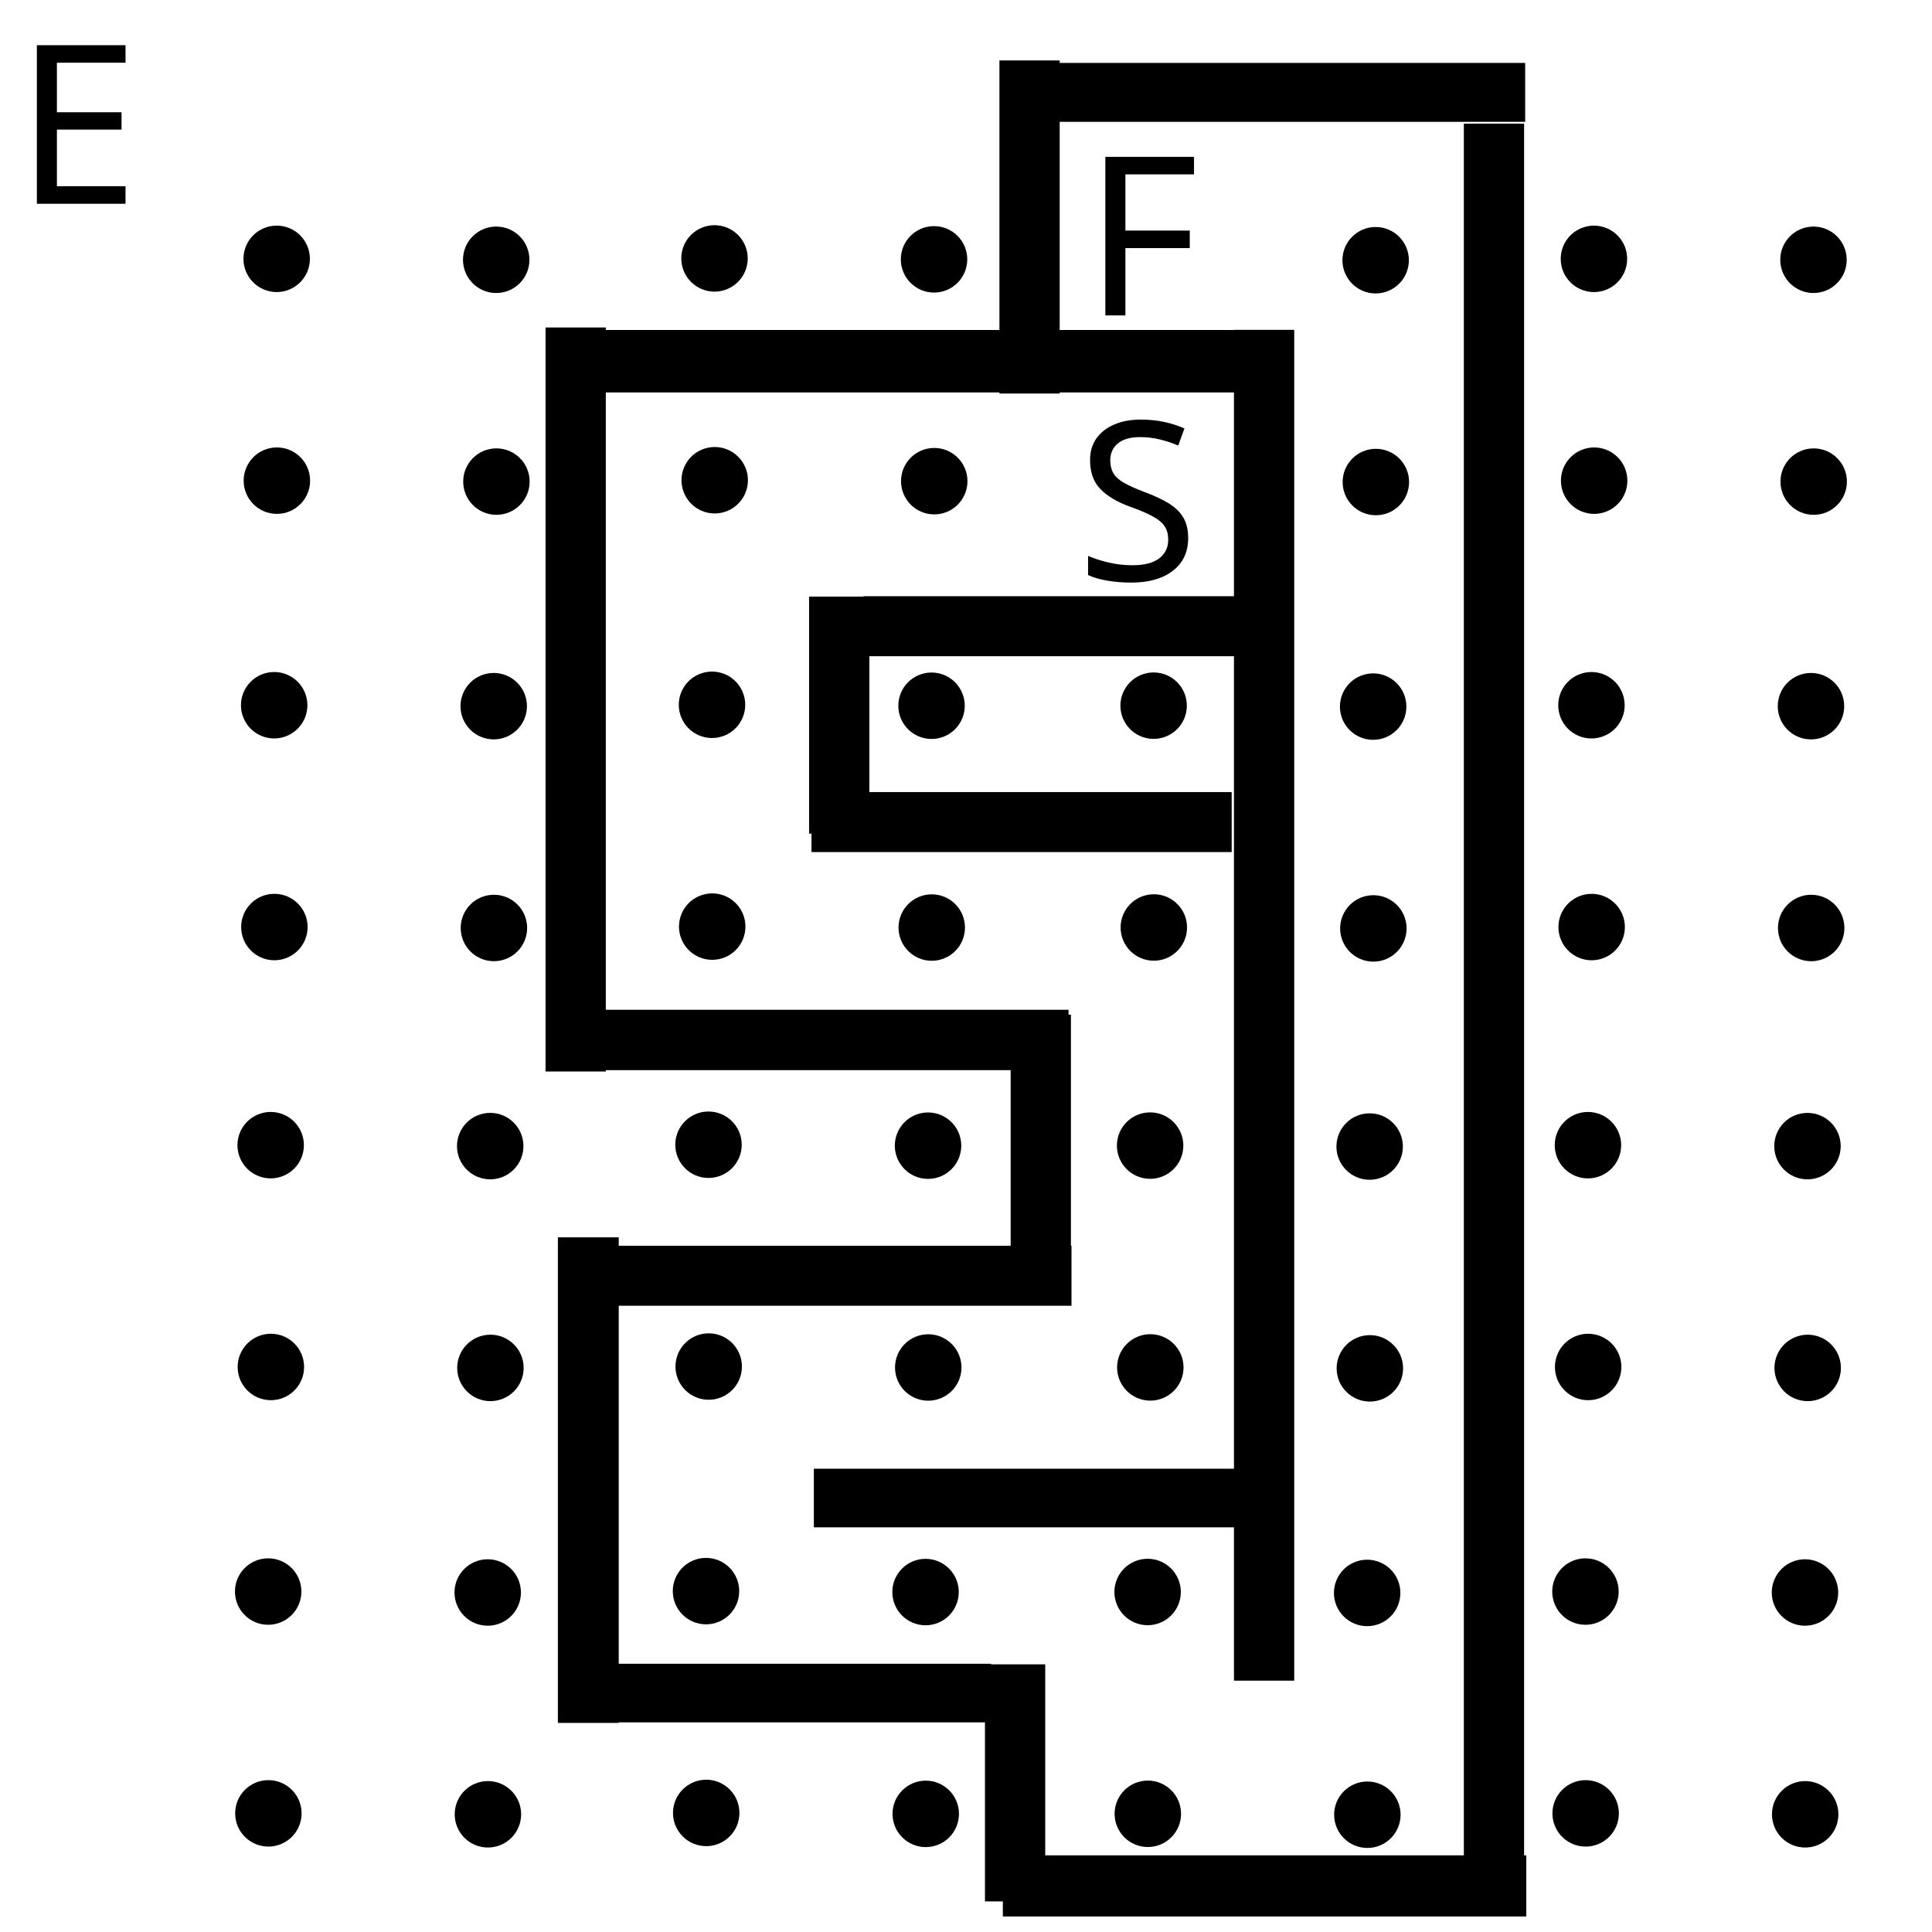
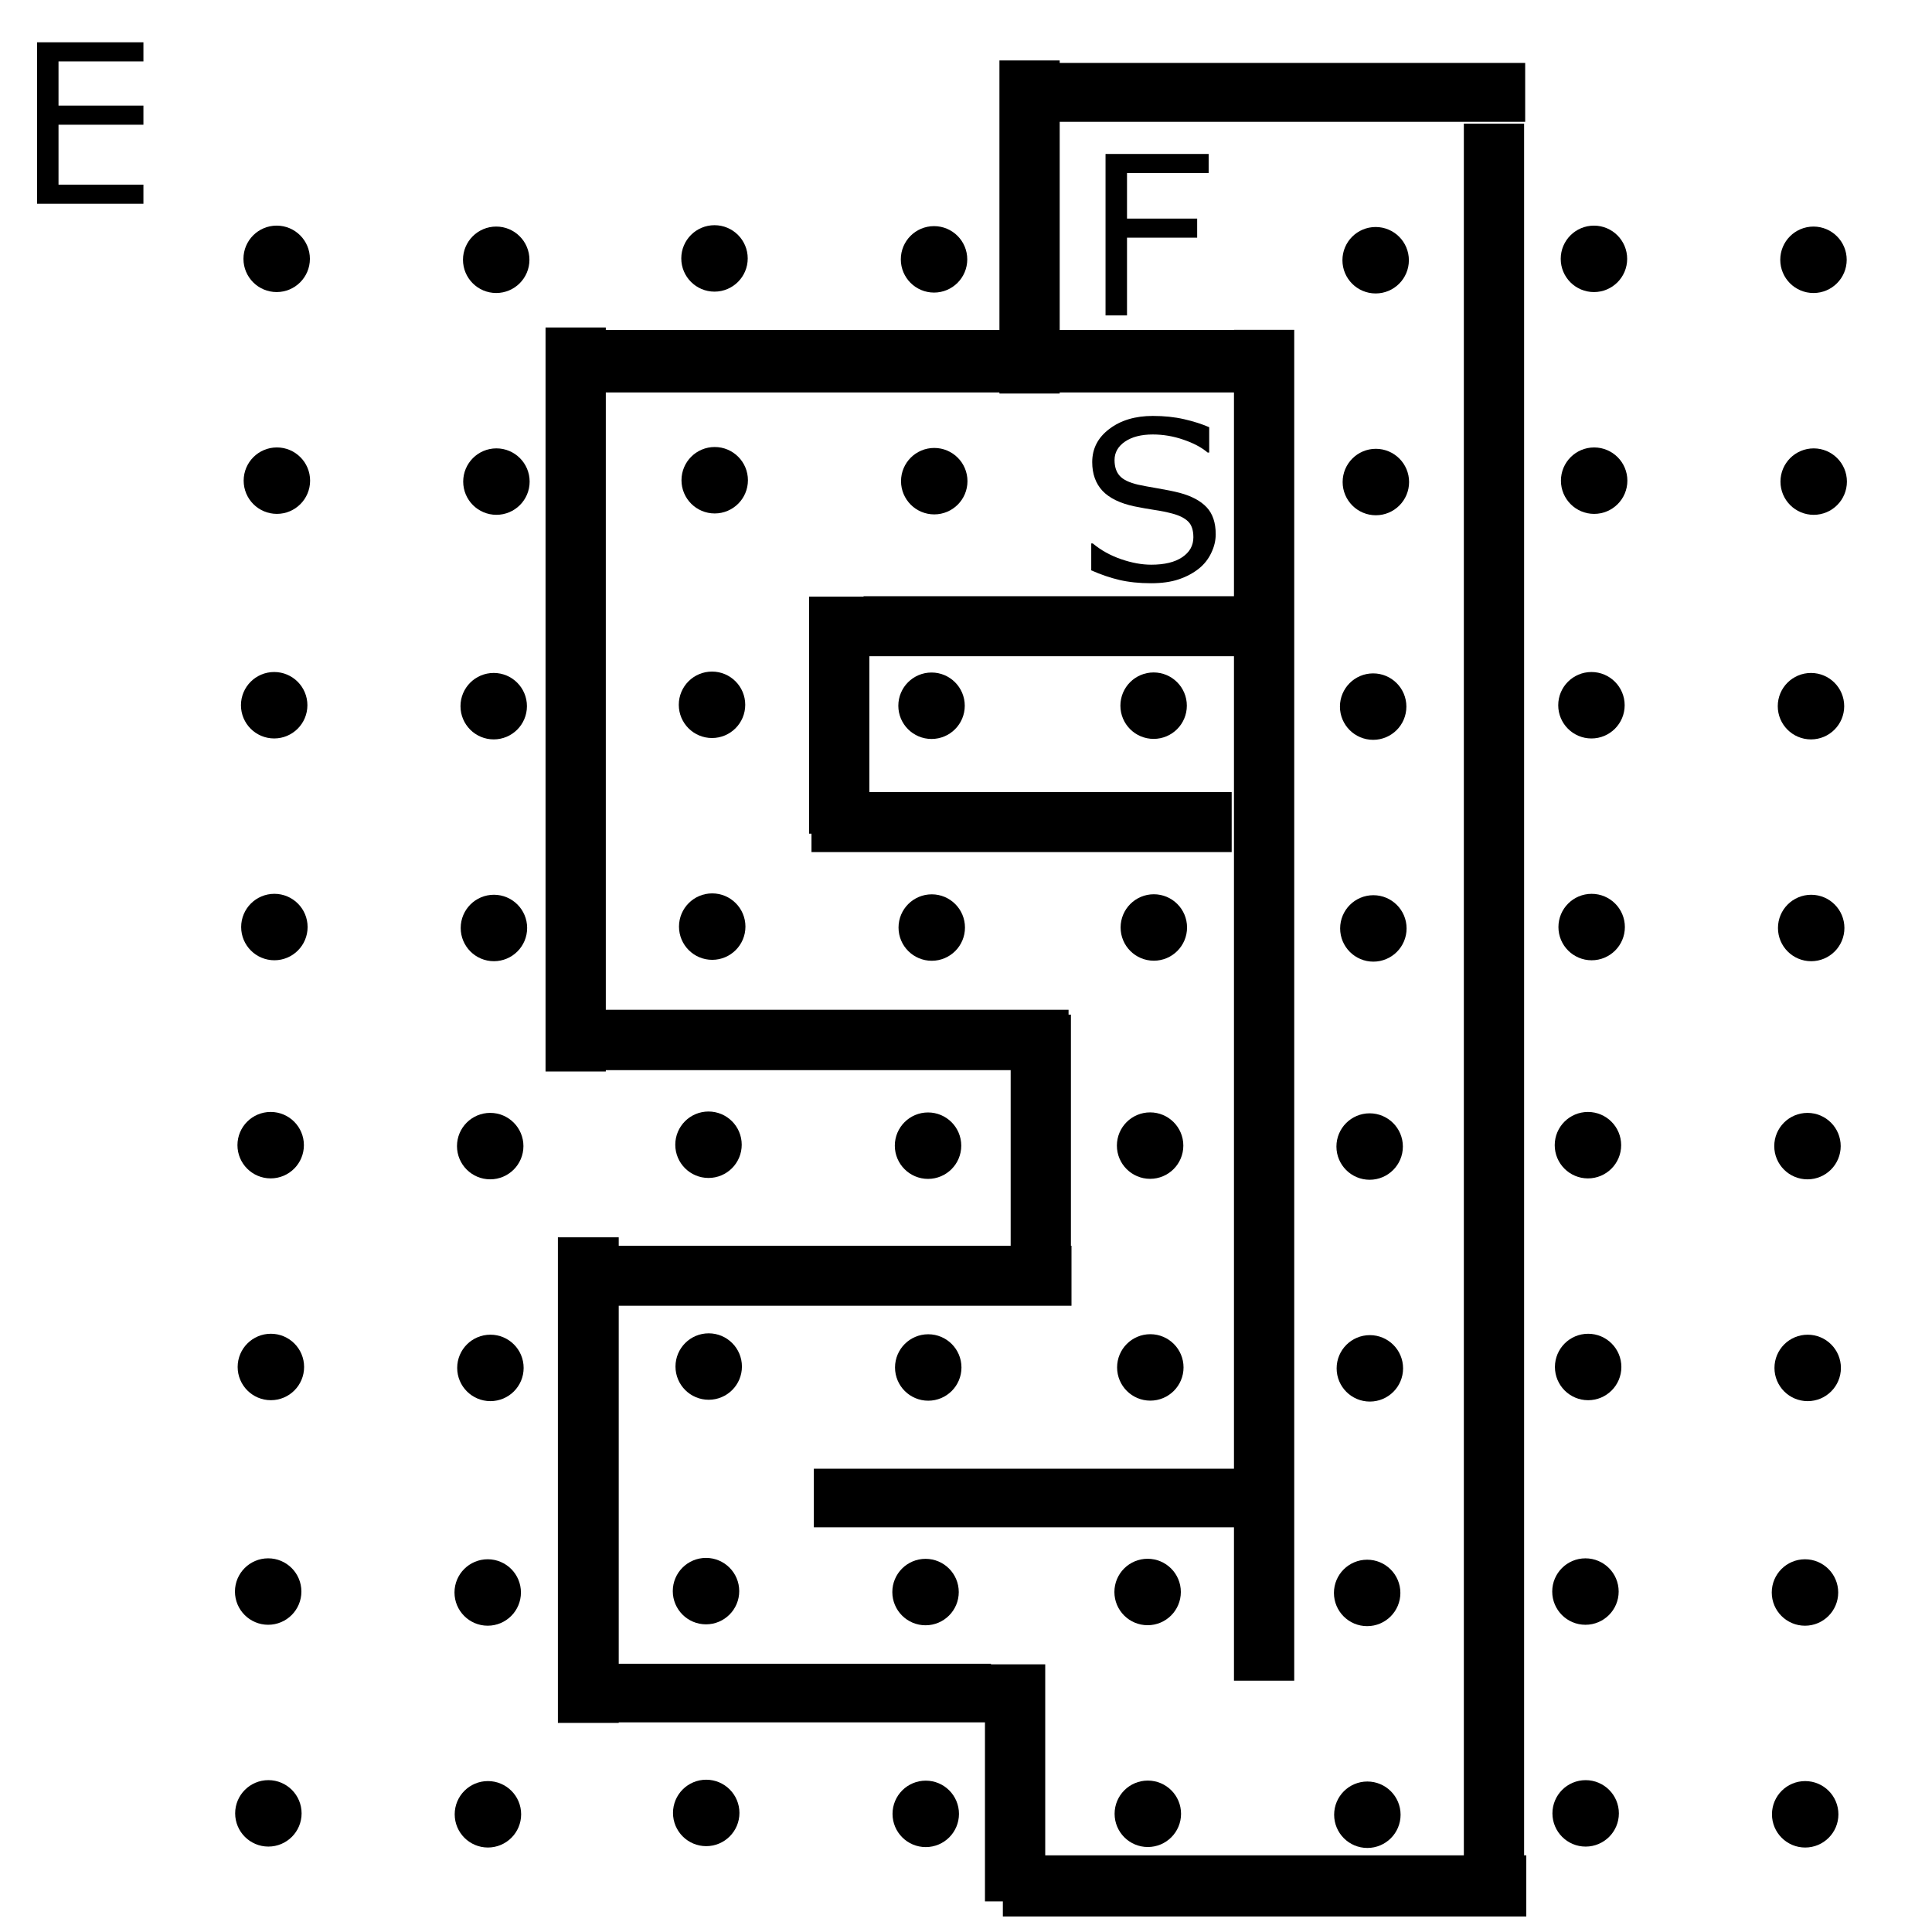
- <svg xmlns="http://www.w3.org/2000/svg" version="1.1" viewBox="0.0 0.0 348.0 348.0" fill="none" stroke="none" stroke-linecap="square" stroke-miterlimit="10" id="svg3755">
-   <defs id="defs3759" />
-   <clipPath id="p.0">
-     <path d="m0 0l348.0 0l0 348.0l-348.0 0l0 -348.0z" clip-rule="nonzero" id="path3738" />
-   </clipPath>
-   <circle style="fill:#000000;stroke:#000000" id="path3858-7" cx="49.836" cy="46.624" r="5.484" />
-   <circle style="fill:#000000;stroke:#000000" id="path3858-7-2" cx="89.38" cy="46.793" r="5.484" />
-   <circle style="fill:#000000;stroke:#000000" id="path3858-7-27" cx="128.699" cy="46.547" r="5.484" />
-   <circle style="fill:#000000;stroke:#000000" id="path3858-7-2-8" cx="168.243" cy="46.716" r="5.484" />
-   <circle style="fill:#000000;stroke:#000000" id="path3858-7-2-9" cx="247.788" cy="46.873" r="5.484" />
-   <circle style="fill:#000000;stroke:#000000" id="path3858-7-27-1" cx="287.108" cy="46.626" r="5.484" />
-   <circle style="fill:#000000;stroke:#000000" id="path3858-7-2-8-6" cx="326.652" cy="46.795" r="5.484" />
-   <circle style="fill:#000000;stroke:#000000" id="path3858-7-8" cx="49.873" cy="86.578" r="5.484" />
-   <circle style="fill:#000000;stroke:#000000" id="path3858-7-2-0" cx="89.417" cy="86.747" r="5.484" />
-   <circle style="fill:#000000;stroke:#000000" id="path3858-7-27-9" cx="128.736" cy="86.501" r="5.484" />
-   <circle style="fill:#000000;stroke:#000000" id="path3858-7-2-8-4" cx="168.28" cy="86.67" r="5.484" />
-   <circle style="fill:#000000;stroke:#000000" id="path3858-7-2-9-9" cx="247.825" cy="86.826" r="5.484" />
-   <circle style="fill:#000000;stroke:#000000" id="path3858-7-27-1-5" cx="287.145" cy="86.58" r="5.484" />
-   <circle style="fill:#000000;stroke:#000000" id="path3858-7-2-8-6-5" cx="326.689" cy="86.749" r="5.484" />
-   <circle style="fill:#000000;stroke:#000000" id="path3858-7-20" cx="49.386" cy="127.029" r="5.484" />
-   <circle style="fill:#000000;stroke:#000000" id="path3858-7-2-3" cx="88.93" cy="127.198" r="5.484" />
-   <circle style="fill:#000000;stroke:#000000" id="path3858-7-27-7" cx="128.25" cy="126.952" r="5.484" />
-   <circle style="fill:#000000;stroke:#000000" id="path3858-7-2-8-0" cx="167.794" cy="127.121" r="5.484" />
-   <circle style="fill:#000000;stroke:#000000" id="path3858-7-1-5" cx="207.795" cy="127.108" r="5.484" />
-   <circle style="fill:#000000;stroke:#000000" id="path3858-7-2-9-6" cx="247.339" cy="127.277" r="5.484" />
-   <circle style="fill:#000000;stroke:#000000" id="path3858-7-27-1-2" cx="286.658" cy="127.031" r="5.484" />
-   <circle style="fill:#000000;stroke:#000000" id="path3858-7-2-8-6-9" cx="326.202" cy="127.2" r="5.484" />
-   <circle style="fill:#000000;stroke:#000000" id="path3858-7-8-8" cx="49.423" cy="166.982" r="5.484" />
-   <circle style="fill:#000000;stroke:#000000" id="path3858-7-2-0-8" cx="88.967" cy="167.151" r="5.484" />
-   <circle style="fill:#000000;stroke:#000000" id="path3858-7-27-9-9" cx="128.287" cy="166.905" r="5.484" />
-   <circle style="fill:#000000;stroke:#000000" id="path3858-7-2-8-4-5" cx="167.831" cy="167.074" r="5.484" />
-   <circle style="fill:#000000;stroke:#000000" id="path3858-7-1-9-3" cx="207.832" cy="167.062" r="5.484" />
-   <circle style="fill:#000000;stroke:#000000" id="path3858-7-2-9-9-5" cx="247.376" cy="167.231" r="5.484" />
-   <circle style="fill:#000000;stroke:#000000" id="path3858-7-27-1-5-2" cx="286.695" cy="166.985" r="5.484" />
-   <circle style="fill:#000000;stroke:#000000" id="path3858-7-2-8-6-5-9" cx="326.239" cy="167.154" r="5.484" />
-   <circle style="fill:#000000;stroke:#000000" id="path3858-7-0" cx="48.755" cy="206.272" r="5.484" />
-   <circle style="fill:#000000;stroke:#000000" id="path3858-7-2-5" cx="88.299" cy="206.441" r="5.484" />
-   <circle style="fill:#000000;stroke:#000000" id="path3858-7-27-93" cx="127.618" cy="206.194" r="5.484" />
-   <circle style="fill:#000000;stroke:#000000" id="path3858-7-2-8-1" cx="167.162" cy="206.363" r="5.484" />
-   <circle style="fill:#000000;stroke:#000000" id="path3858-7-1-6" cx="207.163" cy="206.351" r="5.484" />
-   <circle style="fill:#000000;stroke:#000000" id="path3858-7-2-9-4" cx="246.707" cy="206.52" r="5.484" />
-   <circle style="fill:#000000;stroke:#000000" id="path3858-7-27-1-50" cx="286.027" cy="206.274" r="5.484" />
-   <circle style="fill:#000000;stroke:#000000" id="path3858-7-2-8-6-7" cx="325.571" cy="206.443" r="5.484" />
-   <circle style="fill:#000000;stroke:#000000" id="path3858-7-8-7" cx="48.792" cy="246.225" r="5.484" />
-   <circle style="fill:#000000;stroke:#000000" id="path3858-7-2-0-2" cx="88.336" cy="246.394" r="5.484" />
-   <circle style="fill:#000000;stroke:#000000" id="path3858-7-27-9-4" cx="127.655" cy="246.148" r="5.484" />
-   <circle style="fill:#000000;stroke:#000000" id="path3858-7-2-8-4-2" cx="167.199" cy="246.317" r="5.484" />
-   <circle style="fill:#000000;stroke:#000000" id="path3858-7-1-9-7" cx="207.2" cy="246.305" r="5.484" />
-   <circle style="fill:#000000;stroke:#000000" id="path3858-7-2-9-9-6" cx="246.744" cy="246.473" r="5.484" />
-   <circle style="fill:#000000;stroke:#000000" id="path3858-7-27-1-5-0" cx="286.064" cy="246.227" r="5.484" />
-   <circle style="fill:#000000;stroke:#000000" id="path3858-7-2-8-6-5-1" cx="325.608" cy="246.396" r="5.484" />
-   <circle style="fill:#000000;stroke:#000000" id="path3858-7-20-9" cx="48.305" cy="286.676" r="5.484" />
-   <circle style="fill:#000000;stroke:#000000" id="path3858-7-2-3-1" cx="87.849" cy="286.845" r="5.484" />
-   <circle style="fill:#000000;stroke:#000000" id="path3858-7-27-7-2" cx="127.168" cy="286.599" r="5.484" />
-   <circle style="fill:#000000;stroke:#000000" id="path3858-7-2-8-0-5" cx="166.713" cy="286.768" r="5.484" />
-   <circle style="fill:#000000;stroke:#000000" id="path3858-7-1-5-6" cx="206.714" cy="286.756" r="5.484" />
-   <circle style="fill:#000000;stroke:#000000" id="path3858-7-2-9-6-5" cx="246.258" cy="286.925" r="5.484" />
-   <circle style="fill:#000000;stroke:#000000" id="path3858-7-27-1-2-1" cx="285.577" cy="286.678" r="5.484" />
-   <circle style="fill:#000000;stroke:#000000" id="path3858-7-2-8-6-9-5" cx="325.121" cy="286.847" r="5.484" />
-   <circle style="fill:#000000;stroke:#000000" id="path3858-7-8-8-7" cx="48.342" cy="326.63" r="5.484" />
-   <circle style="fill:#000000;stroke:#000000" id="path3858-7-2-0-8-3" cx="87.886" cy="326.799" r="5.484" />
-   <circle style="fill:#000000;stroke:#000000" id="path3858-7-27-9-9-6" cx="127.206" cy="326.553" r="5.484" />
-   <circle style="fill:#000000;stroke:#000000" id="path3858-7-2-8-4-5-2" cx="166.75" cy="326.722" r="5.484" />
-   <circle style="fill:#000000;stroke:#000000" id="path3858-7-1-9-3-8" cx="206.751" cy="326.709" r="5.484" />
-   <circle style="fill:#000000;stroke:#000000" id="path3858-7-2-9-9-5-0" cx="246.295" cy="326.878" r="5.484" />
-   <circle style="fill:#000000;stroke:#000000" id="path3858-7-27-1-5-2-2" cx="285.614" cy="326.632" r="5.484" />
-   <circle style="fill:#000000;stroke:#000000" id="path3858-7-2-8-6-5-9-5" cx="325.158" cy="326.801" r="5.484" />
-   <text xml:space="preserve" style="font-style:normal;font-variant:normal;font-weight:normal;font-stretch:normal;font-size:40px;line-height:1.25;font-family:sans-serif;-inkscape-font-specification:sans-serif;letter-spacing:0px;word-spacing:0px;fill:#000000;fill-opacity:1;stroke:none" x="2.767" y="36.701" id="text4158">
-     <tspan id="tspan4156" x="2.767" y="36.701">E</tspan>
-   </text>
-   <text xml:space="preserve" style="font-style:normal;font-variant:normal;font-weight:normal;font-stretch:normal;font-size:40px;line-height:1.25;font-family:sans-serif;-inkscape-font-specification:sans-serif;letter-spacing:0px;word-spacing:0px;fill:#000000;fill-opacity:1;stroke:none" x="193.941" y="104.528" id="text4234">
-     <tspan id="tspan4232" x="193.941" y="104.528">S</tspan>
-   </text>
-   <text xml:space="preserve" style="font-style:normal;font-variant:normal;font-weight:normal;font-stretch:normal;font-size:40px;line-height:1.25;font-family:sans-serif;-inkscape-font-specification:sans-serif;letter-spacing:0px;word-spacing:0px;fill:#000000;fill-opacity:1;stroke:none" x="195.228" y="56.815" id="text4238">
-     <tspan id="tspan4236" x="195.228" y="56.815">F</tspan>
-   </text>
-   <rect style="fill:#000000;stroke:#000000;stroke-width:1.553" id="rect4264-8-0-0-0-3-4-1-8" width="129.109" height="9.695" x="99.497" y="60.216" />
-   <rect style="fill:#000000;stroke:#000000;stroke-width:2.46" id="rect4262-2-7-6-8-9-5-5" width="8.394" height="316.261" x="264.904" y="23.498" />
-   <rect style="fill:#000000;stroke:#000000;stroke-width:1.292" id="rect4264-8-0-0-0-3-4-1-8-1" width="92.961" height="9.319" x="181.114" y="11.98" />
-   <rect style="fill:#000000;stroke:#000000;stroke-width:2.183" id="rect4262-2-7-6-8-9-5-5-2" width="8.671" height="241.134" x="223.359" y="60.504" />
-   <rect style="fill:#000000;stroke:#000000;stroke-width:1.318" id="rect4264-8-0-0-0-3-4-1-8-8" width="92.966" height="9.695" x="181.297" y="334.851" />
-   <rect style="fill:#000000;stroke:#000000;stroke-width:1.113" id="rect4264-8-0-0-0-3-4-1-8-5" width="66.274" height="9.695" x="156.106" y="107.949" />
-   <rect style="fill:#000000;stroke:#000000;stroke-width:1.142" id="rect4262-2-7-6-8-9-5-5-2-7" width="9.712" height="58.855" x="180.593" y="11.459" />
-   <rect style="fill:#000000;stroke:#000000;stroke-width:1.665" id="rect4262-2-7-6-8-9-5-5-8" width="9.189" height="132.351" x="99.099" y="59.819" />
-   <rect style="fill:#000000;stroke:#000000;stroke-width:1.307" id="rect4264-8-0-0-0-3-4-1-8-5-8" width="92.655" height="9.565" x="99.164" y="182.54" />
-   <rect style="fill:#000000;stroke:#000000;stroke-width:0.97" id="rect4262-2-7-6-8-9-5-5-2-7-7" width="9.884" height="41.732" x="146.221" y="107.949" />
-   <rect style="fill:#000000;stroke:#000000;stroke-width:1.176" id="rect4264-8-0-0-0-3-4-1-8-5-5" width="74.512" height="9.632" x="146.756" y="143.261" />
-   <rect style="fill:#000000;stroke:#000000;stroke-width:0.97" id="rect4262-2-7-6-8-9-5-5-2-7-7-7" width="9.884" height="41.732" x="182.529" y="183.244" />
-   <rect style="fill:#000000;stroke:#000000;stroke-width:1.25" id="rect4264-8-0-0-0-3-4-1-8-5-5-1" width="84.815" height="9.558" x="107.562" y="225.014" />
-   <rect style="fill:#000000;stroke:#000000;stroke-width:1.178" id="rect4264-8-0-0-0-3-4-1-8-5-5-2" width="76.726" height="9.379" x="147.183" y="265.14" />
-   <rect style="fill:#000000;stroke:#000000;stroke-width:1.372" id="rect4262-2-7-6-8-9-5-5-2-7-7-7-9" width="9.586" height="86.093" x="101.176" y="223.557" />
-   <rect style="fill:#000000;stroke:#000000;stroke-width:1.178" id="rect4264-8-0-0-0-3-4-1-8-5-5-2-8" width="76.726" height="9.379" x="101.176" y="300.271" />
-   <rect style="fill:#000000;stroke:#000000;stroke-width:0.97" id="rect4262-2-7-6-8-9-5-5-2-7-7-3" width="9.884" height="41.732" x="177.901" y="300.271" />
+ <svg xmlns="http://www.w3.org/2000/svg" viewBox="0 0 348 348" fill="none" stroke-linecap="square" stroke-miterlimit="10">
+   <circle cx="49.836" cy="46.624" r="5.484" fill="#000" stroke="#000" />
+   <circle cx="89.38" cy="46.793" r="5.484" fill="#000" stroke="#000" />
+   <circle cx="128.699" cy="46.547" r="5.484" fill="#000" stroke="#000" />
+   <circle cx="168.243" cy="46.716" r="5.484" fill="#000" stroke="#000" />
+   <circle cx="247.788" cy="46.873" r="5.484" fill="#000" stroke="#000" />
+   <circle cx="287.108" cy="46.626" r="5.484" fill="#000" stroke="#000" />
+   <circle cx="326.652" cy="46.795" r="5.484" fill="#000" stroke="#000" />
+   <circle cx="49.873" cy="86.578" r="5.484" fill="#000" stroke="#000" />
+   <circle cx="89.417" cy="86.747" r="5.484" fill="#000" stroke="#000" />
+   <circle cx="128.736" cy="86.501" r="5.484" fill="#000" stroke="#000" />
+   <circle cx="168.28" cy="86.67" r="5.484" fill="#000" stroke="#000" />
+   <circle cx="247.825" cy="86.826" r="5.484" fill="#000" stroke="#000" />
+   <circle cx="287.145" cy="86.58" r="5.484" fill="#000" stroke="#000" />
+   <circle cx="326.689" cy="86.749" r="5.484" fill="#000" stroke="#000" />
+   <circle cx="49.386" cy="127.029" r="5.484" fill="#000" stroke="#000" />
+   <circle cx="88.93" cy="127.198" r="5.484" fill="#000" stroke="#000" />
+   <circle cx="128.25" cy="126.952" r="5.484" fill="#000" stroke="#000" />
+   <circle cx="167.794" cy="127.121" r="5.484" fill="#000" stroke="#000" />
+   <circle cx="207.795" cy="127.108" r="5.484" fill="#000" stroke="#000" />
+   <circle cx="247.339" cy="127.277" r="5.484" fill="#000" stroke="#000" />
+   <circle cx="286.658" cy="127.031" r="5.484" fill="#000" stroke="#000" />
+   <circle cx="326.202" cy="127.2" r="5.484" fill="#000" stroke="#000" />
+   <circle cx="49.423" cy="166.982" r="5.484" fill="#000" stroke="#000" />
+   <circle cx="88.967" cy="167.151" r="5.484" fill="#000" stroke="#000" />
+   <circle cx="128.287" cy="166.905" r="5.484" fill="#000" stroke="#000" />
+   <circle cx="167.831" cy="167.074" r="5.484" fill="#000" stroke="#000" />
+   <circle cx="207.832" cy="167.062" r="5.484" fill="#000" stroke="#000" />
+   <circle cx="247.376" cy="167.231" r="5.484" fill="#000" stroke="#000" />
+   <circle cx="286.695" cy="166.985" r="5.484" fill="#000" stroke="#000" />
+   <circle cx="326.239" cy="167.154" r="5.484" fill="#000" stroke="#000" />
+   <circle cx="48.755" cy="206.272" r="5.484" fill="#000" stroke="#000" />
+   <circle cx="88.299" cy="206.441" r="5.484" fill="#000" stroke="#000" />
+   <circle cx="127.618" cy="206.194" r="5.484" fill="#000" stroke="#000" />
+   <circle cx="167.162" cy="206.363" r="5.484" fill="#000" stroke="#000" />
+   <circle cx="207.163" cy="206.351" r="5.484" fill="#000" stroke="#000" />
+   <circle cx="246.707" cy="206.52" r="5.484" fill="#000" stroke="#000" />
+   <circle cx="286.027" cy="206.274" r="5.484" fill="#000" stroke="#000" />
+   <circle cx="325.571" cy="206.443" r="5.484" fill="#000" stroke="#000" />
+   <circle cx="48.792" cy="246.225" r="5.484" fill="#000" stroke="#000" />
+   <circle cx="88.336" cy="246.394" r="5.484" fill="#000" stroke="#000" />
+   <circle cx="127.655" cy="246.148" r="5.484" fill="#000" stroke="#000" />
+   <circle cx="167.199" cy="246.317" r="5.484" fill="#000" stroke="#000" />
+   <circle cx="207.2" cy="246.305" r="5.484" fill="#000" stroke="#000" />
+   <circle cx="246.744" cy="246.473" r="5.484" fill="#000" stroke="#000" />
+   <circle cx="286.064" cy="246.227" r="5.484" fill="#000" stroke="#000" />
+   <circle cx="325.608" cy="246.396" r="5.484" fill="#000" stroke="#000" />
+   <circle cx="48.305" cy="286.676" r="5.484" fill="#000" stroke="#000" />
+   <circle cx="87.849" cy="286.845" r="5.484" fill="#000" stroke="#000" />
+   <circle cx="127.168" cy="286.599" r="5.484" fill="#000" stroke="#000" />
+   <circle cx="166.713" cy="286.768" r="5.484" fill="#000" stroke="#000" />
+   <circle cx="206.714" cy="286.756" r="5.484" fill="#000" stroke="#000" />
+   <circle cx="246.258" cy="286.925" r="5.484" fill="#000" stroke="#000" />
+   <circle cx="285.577" cy="286.678" r="5.484" fill="#000" stroke="#000" />
+   <circle cx="325.121" cy="286.847" r="5.484" fill="#000" stroke="#000" />
+   <circle cx="48.342" cy="326.63" r="5.484" fill="#000" stroke="#000" />
+   <circle cx="87.886" cy="326.799" r="5.484" fill="#000" stroke="#000" />
+   <circle cx="127.206" cy="326.553" r="5.484" fill="#000" stroke="#000" />
+   <circle cx="166.75" cy="326.722" r="5.484" fill="#000" stroke="#000" />
+   <circle cx="206.751" cy="326.709" r="5.484" fill="#000" stroke="#000" />
+   <circle cx="246.295" cy="326.878" r="5.484" fill="#000" stroke="#000" />
+   <circle cx="285.614" cy="326.632" r="5.484" fill="#000" stroke="#000" />
+   <circle cx="325.158" cy="326.801" r="5.484" fill="#000" stroke="#000" />
+   <g style="line-height:1.25;-inkscape-font-specification:sans-serif">
+     <path d="M25.834 36.7H6.674V7.62h19.16v3.437H10.54v7.969h15.293v3.437H10.54v10.801h15.293z" aria-label="E" font-weight="400" font-size="40" font-family="sans-serif" letter-spacing="0" word-spacing="0" fill="#000" />
+   </g>
+   <g style="line-height:1.25;-inkscape-font-specification:sans-serif">
+     <path d="M218.98 96.227q0 1.7-.801 3.36-.781 1.66-2.207 2.812-1.563 1.25-3.652 1.953-2.07.703-5 .703-3.145 0-5.665-.586-2.5-.585-5.097-1.738v-4.844h.273q2.207 1.836 5.098 2.832 2.89.997 5.43.997 3.593 0 5.586-1.348 2.011-1.348 2.011-3.594 0-1.933-.957-2.851-.937-.918-2.87-1.426-1.466-.39-3.184-.645-1.7-.254-3.614-.644-3.867-.82-5.742-2.793-1.855-1.992-1.855-5.176 0-3.652 3.086-5.977 3.085-2.343 7.832-2.343 3.066 0 5.625.586 2.558.586 4.53 1.445v4.57h-.273q-1.66-1.406-4.375-2.324-2.695-.937-5.527-.937-3.105 0-5 1.289-1.875 1.289-1.875 3.32 0 1.816.938 2.851.937 1.036 3.3 1.583 1.25.273 3.555.664 2.305.39 3.906.8 3.242.86 4.883 2.598 1.64 1.738 1.64 4.863z" aria-label="S" font-weight="400" font-size="40" font-family="sans-serif" letter-spacing="0" word-spacing="0" fill="#000" />
+   </g>
+   <g style="line-height:1.25;-inkscape-font-specification:sans-serif">
+     <path d="M217.709 31.17h-14.707v8.204h12.636v3.437h-12.636v14.004h-3.868V27.733h18.575z" aria-label="F" font-weight="400" font-size="40" font-family="sans-serif" letter-spacing="0" word-spacing="0" fill="#000" />
+   </g>
+   <path fill="#000" stroke="#000" stroke-width="1.553" d="M99.497 60.216h129.109v9.695H99.497z" />
+   <path fill="#000" stroke="#000" stroke-width="2.46" d="M264.904 23.498h8.394v316.261h-8.394z" />
+   <path fill="#000" stroke="#000" stroke-width="1.292" d="M181.114 11.98h92.961v9.319h-92.961z" />
+   <path fill="#000" stroke="#000" stroke-width="2.183" d="M223.359 60.504h8.671v241.134h-8.671z" />
+   <path fill="#000" stroke="#000" stroke-width="1.318" d="M181.297 334.851h92.966v9.695h-92.966z" />
+   <path fill="#000" stroke="#000" stroke-width="1.113" d="M156.106 107.949h66.274v9.695h-66.274z" />
+   <path fill="#000" stroke="#000" stroke-width="1.142" d="M180.593 11.459h9.712v58.855h-9.712z" />
+   <path fill="#000" stroke="#000" stroke-width="1.665" d="M99.099 59.819h9.189V192.17h-9.189z" />
+   <path fill="#000" stroke="#000" stroke-width="1.307" d="M99.164 182.54h92.655v9.565H99.164z" />
+   <path fill="#000" stroke="#000" stroke-width=".97" d="M146.221 107.949h9.884v41.732h-9.884z" />
+   <path fill="#000" stroke="#000" stroke-width="1.176" d="M146.756 143.261h74.512v9.632h-74.512z" />
+   <path fill="#000" stroke="#000" stroke-width=".97" d="M182.529 183.244h9.884v41.732h-9.884z" />
+   <path fill="#000" stroke="#000" stroke-width="1.25" d="M107.562 225.014h84.815v9.558h-84.815z" />
+   <path fill="#000" stroke="#000" stroke-width="1.178" d="M147.183 265.14h76.726v9.379h-76.726z" />
+   <path fill="#000" stroke="#000" stroke-width="1.372" d="M101.176 223.557h9.586v86.093h-9.586z" />
+   <path fill="#000" stroke="#000" stroke-width="1.178" d="M101.176 300.271h76.726v9.379h-76.726z" />
+   <path fill="#000" stroke="#000" stroke-width=".97" d="M177.901 300.271h9.884v41.732h-9.884z" />
</svg>
